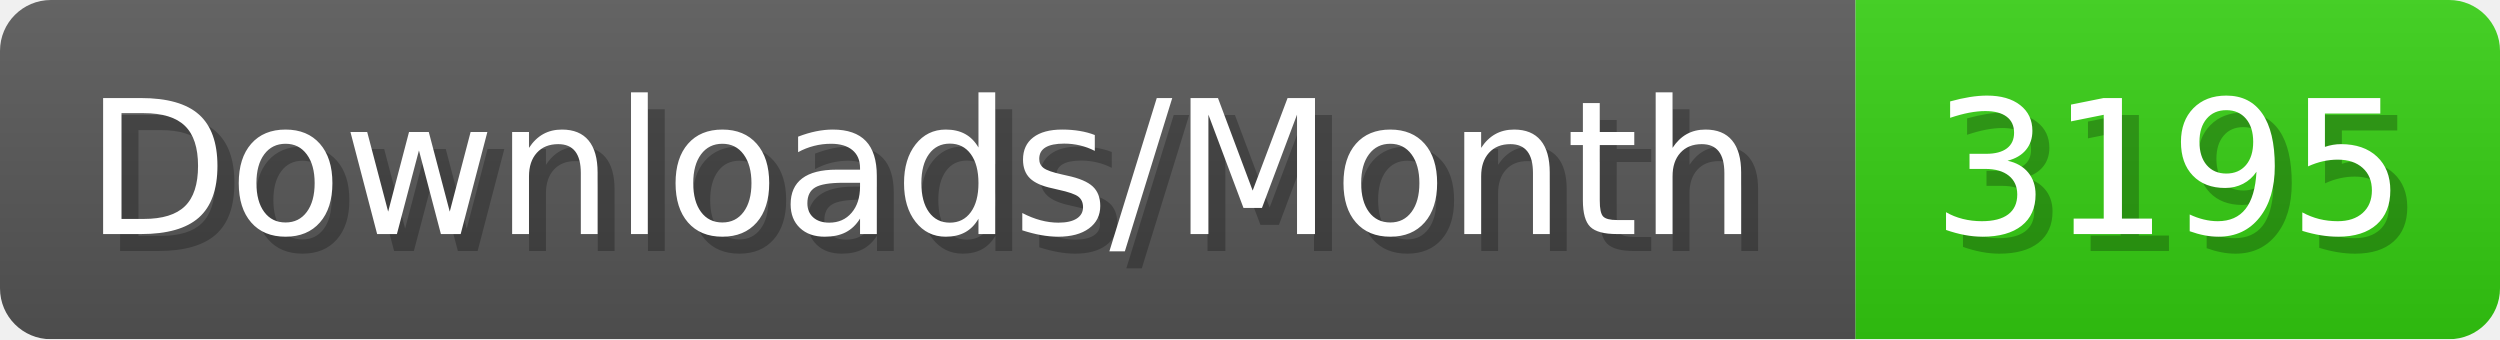
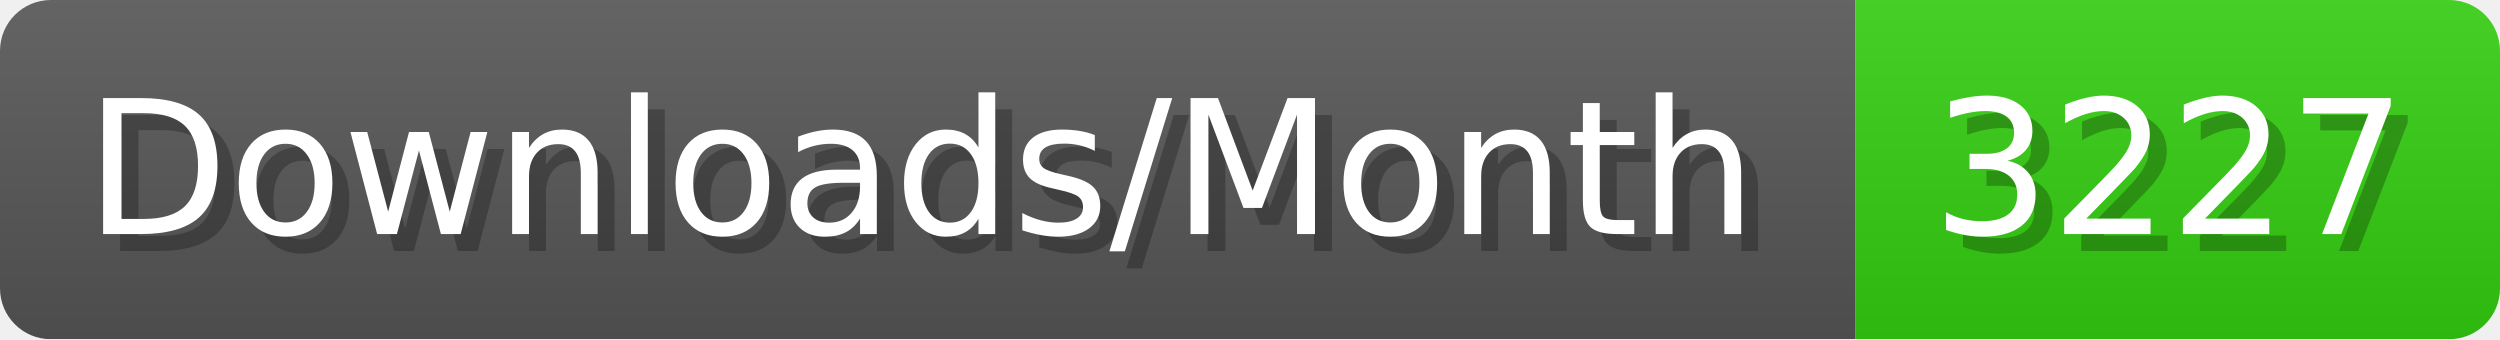
- <svg xmlns="http://www.w3.org/2000/svg" width="147.4" height="20" viewBox="0 0 1474 200" role="img" aria-label="Downloads/Month: 3195">
+ <svg xmlns="http://www.w3.org/2000/svg" width="147.4" height="20" viewBox="0 0 1474 200" role="img" aria-label="Downloads/Month: 3227">
  <linearGradient id="YlXUI" x2="0" y2="100%">
    <stop offset="0" stop-opacity=".1" stop-color="#EEE" />
    <stop offset="1" stop-opacity=".1" />
  </linearGradient>
  <mask id="JHhop">
    <rect width="1474" height="200" rx="30" fill="#FFF" />
  </mask>
  <g mask="url(#JHhop)">
    <rect width="1094" height="200" fill="#555" />
    <rect width="380" height="200" fill="#3C1" x="1094" />
    <rect width="1474" height="200" fill="url(#YlXUI)" />
  </g>
  <g aria-hidden="true" fill="#fff" text-anchor="start" font-family="Verdana,DejaVu Sans,sans-serif" font-size="110">
    <text x="60" y="148" textLength="994" fill="#000" opacity="0.25">Downloads/Month</text>
    <text x="50" y="138" textLength="994">Downloads/Month</text>
-     <text x="1149" y="148" textLength="280" fill="#000" opacity="0.25">3195</text>
-     <text x="1139" y="138" textLength="280">3195</text>
+     <text x="1149" y="148" textLength="280" fill="#000" opacity="0.25">3227</text>
+     <text x="1139" y="138" textLength="280">3227</text>
  </g>
</svg>
